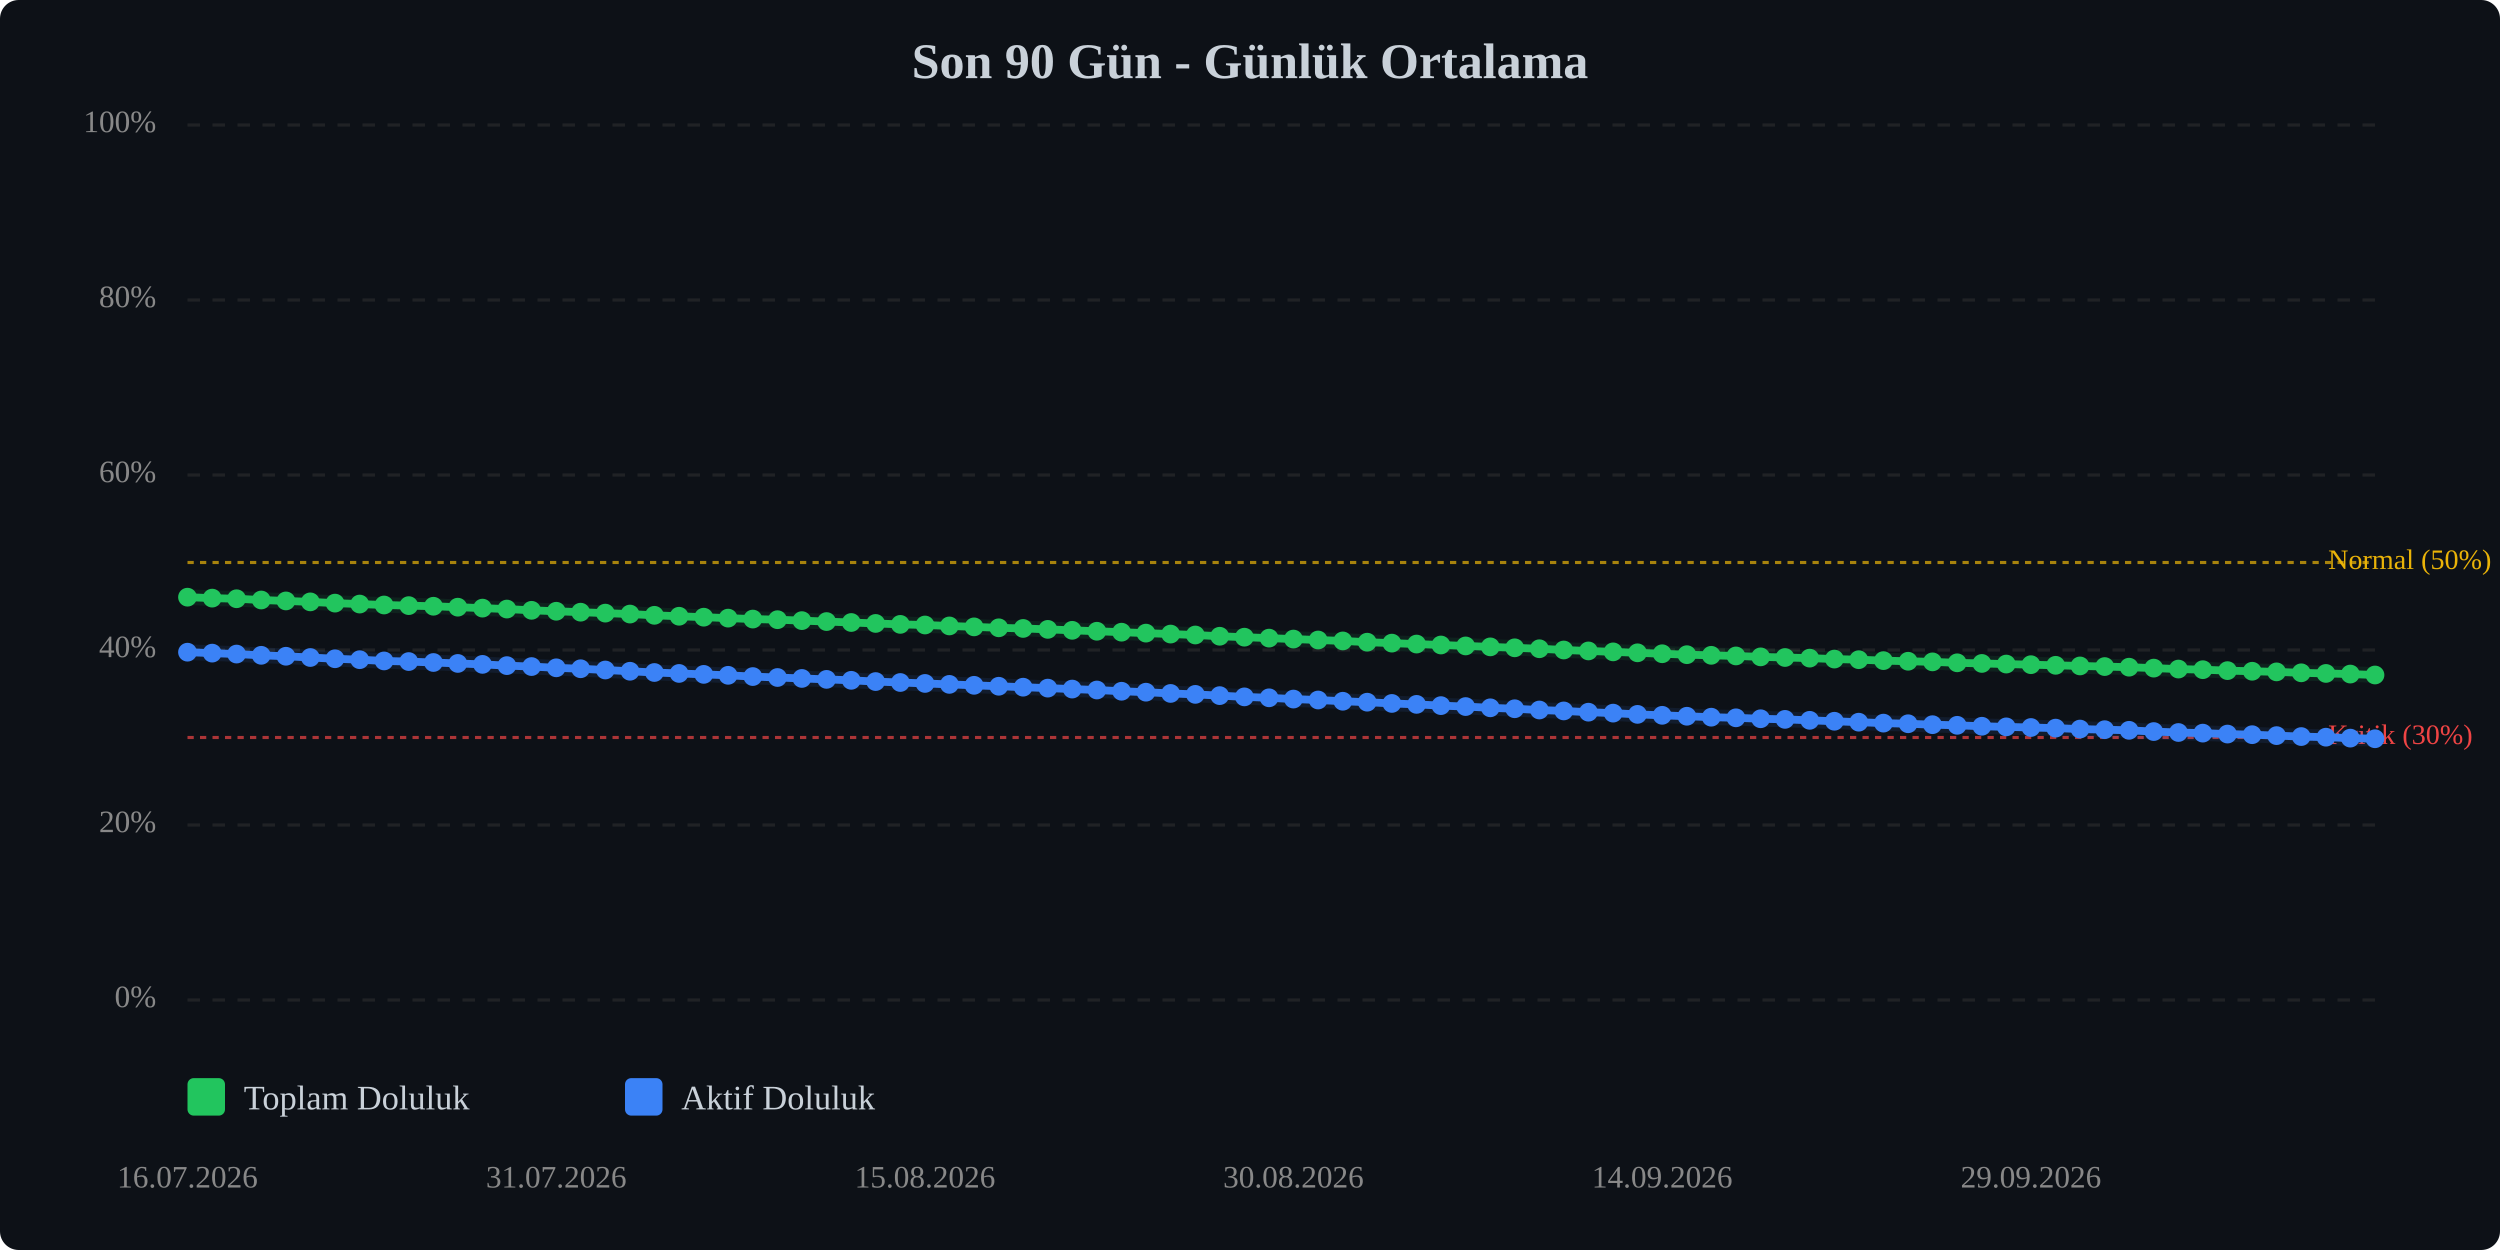
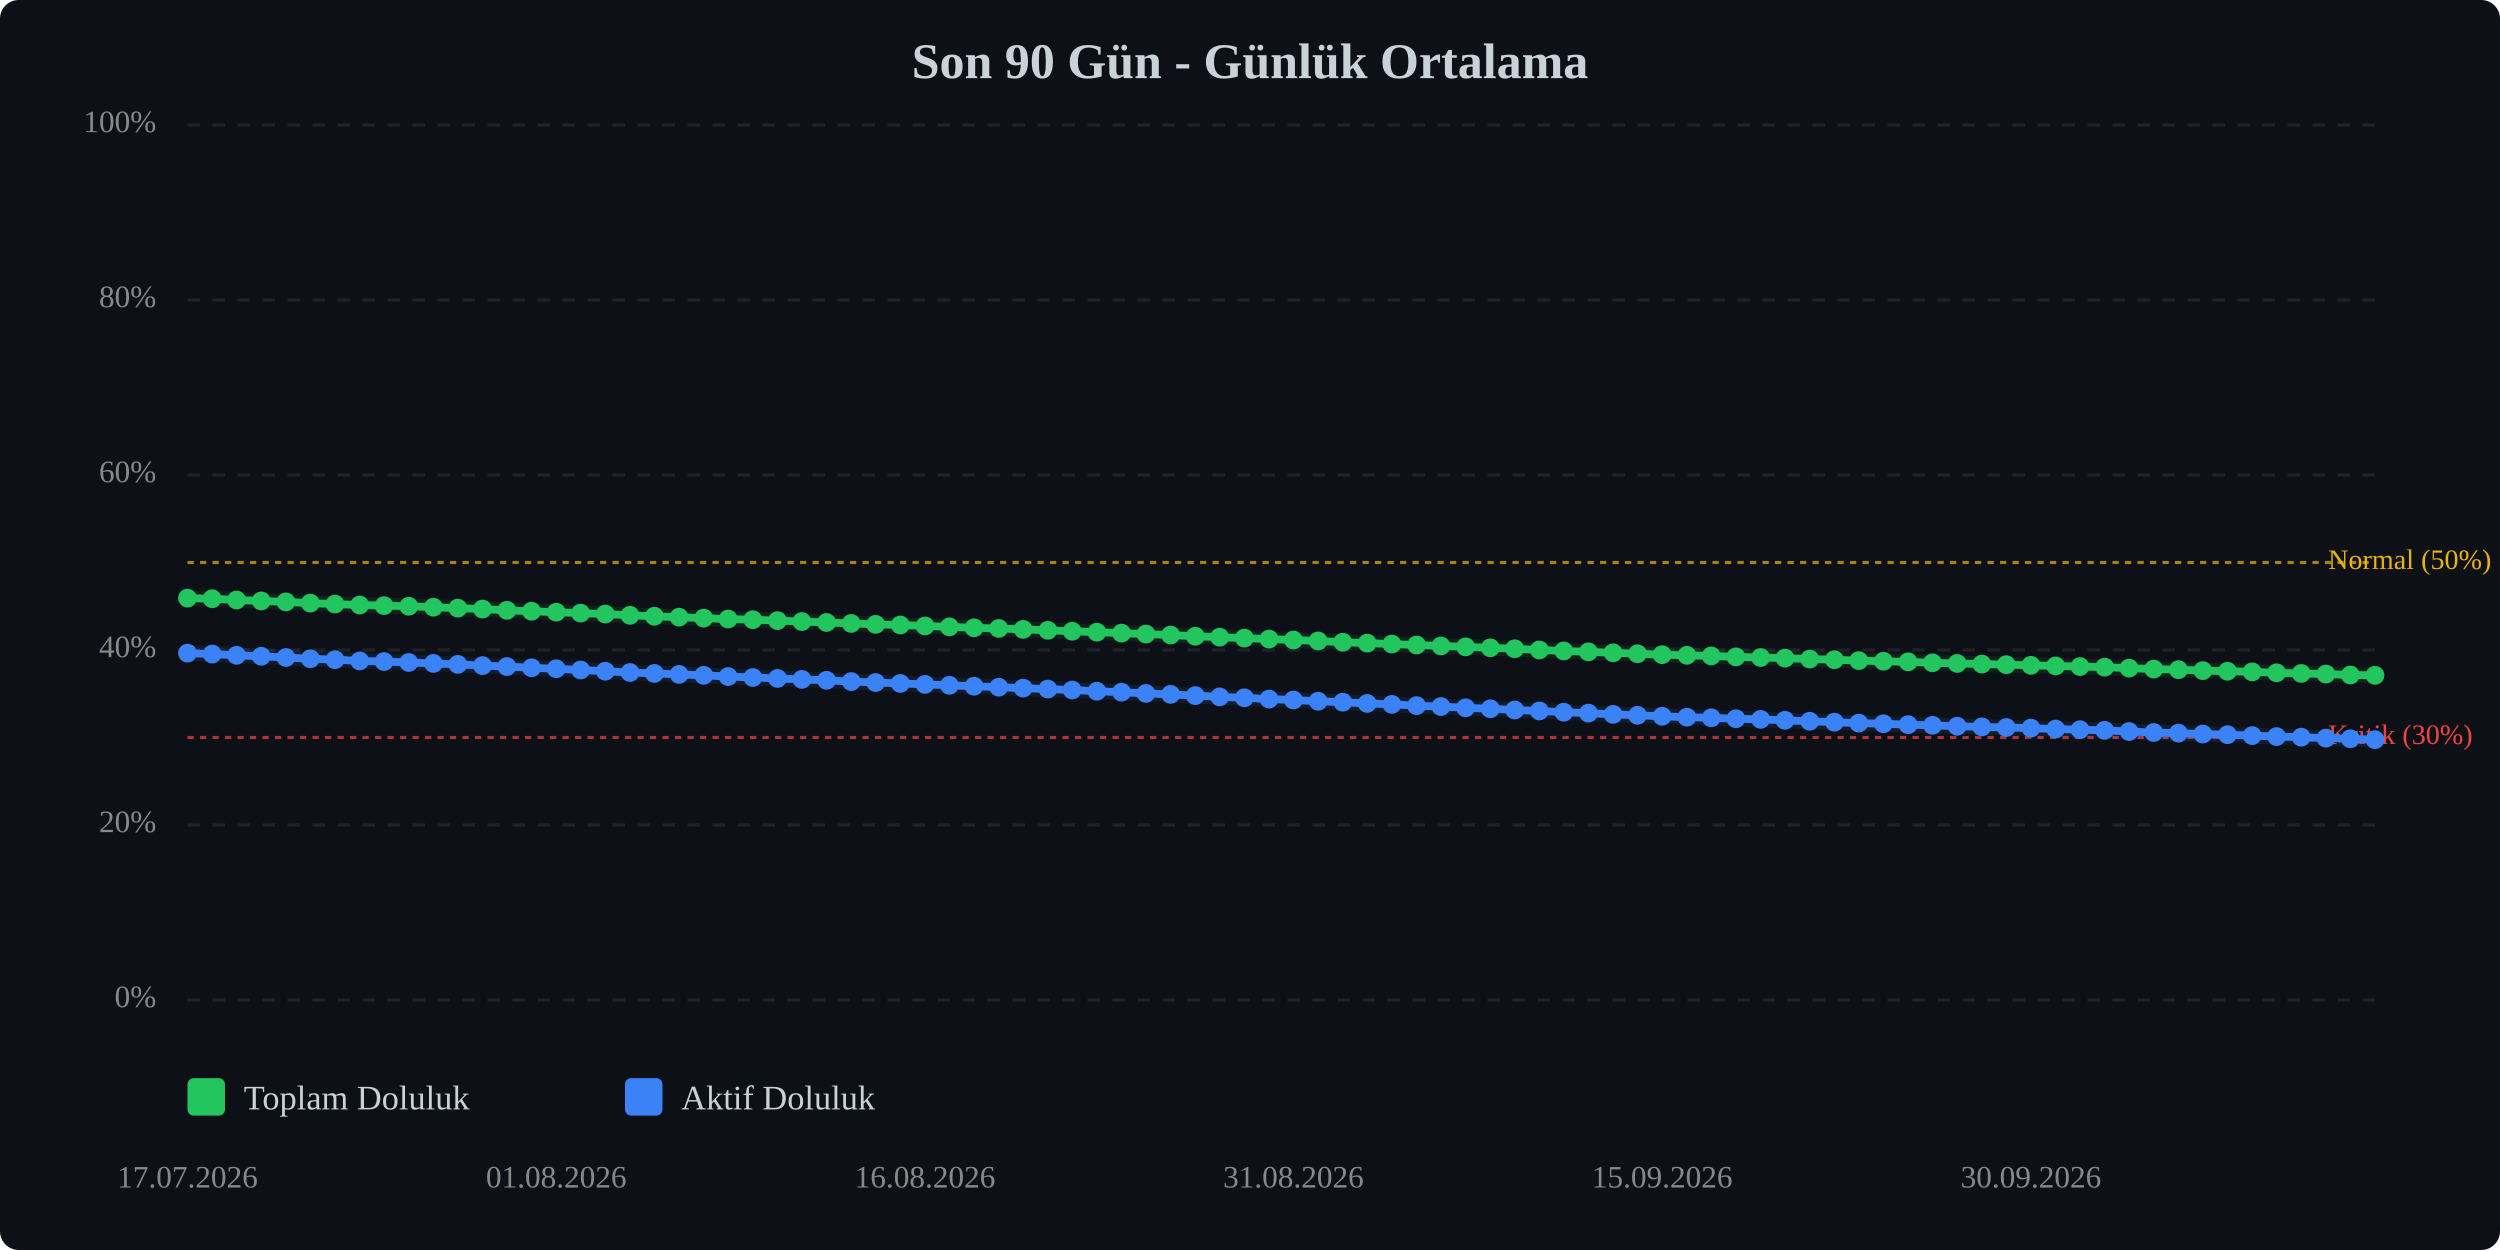
<svg xmlns="http://www.w3.org/2000/svg" viewBox="0 0 800 400" width="100%" style="max-width:800px;">
  <rect width="800" height="400" fill="#0d1117" rx="6" />
  <text x="400.0" y="25" text-anchor="middle" font-size="16" font-weight="bold" fill="#c9d1d9">Son 90 Gün - Günlük Ortalama</text>
  <line x1="60" y1="320.0" x2="760" y2="320.0" stroke="#333" stroke-width="1" stroke-dasharray="4,4" opacity="0.5" />
  <text x="50" y="320.0" text-anchor="end" dominant-baseline="middle" font-size="10" fill="#888">0%</text>
  <line x1="60" y1="264.0" x2="760" y2="264.0" stroke="#333" stroke-width="1" stroke-dasharray="4,4" opacity="0.5" />
  <text x="50" y="264.0" text-anchor="end" dominant-baseline="middle" font-size="10" fill="#888">20%</text>
  <line x1="60" y1="208.0" x2="760" y2="208.0" stroke="#333" stroke-width="1" stroke-dasharray="4,4" opacity="0.5" />
  <text x="50" y="208.0" text-anchor="end" dominant-baseline="middle" font-size="10" fill="#888">40%</text>
  <line x1="60" y1="152.0" x2="760" y2="152.0" stroke="#333" stroke-width="1" stroke-dasharray="4,4" opacity="0.5" />
  <text x="50" y="152.0" text-anchor="end" dominant-baseline="middle" font-size="10" fill="#888">60%</text>
  <line x1="60" y1="96.0" x2="760" y2="96.0" stroke="#333" stroke-width="1" stroke-dasharray="4,4" opacity="0.5" />
  <text x="50" y="96.0" text-anchor="end" dominant-baseline="middle" font-size="10" fill="#888">80%</text>
  <line x1="60" y1="40.0" x2="760" y2="40.0" stroke="#333" stroke-width="1" stroke-dasharray="4,4" opacity="0.5" />
  <text x="50" y="40.0" text-anchor="end" dominant-baseline="middle" font-size="10" fill="#888">100%</text>
  <line x1="60" y1="236.0" x2="760" y2="236.0" stroke="#ef4444" stroke-width="1" stroke-dasharray="2,2" opacity="0.7" />
  <text x="745" y="236.0" dominant-baseline="middle" font-size="9" fill="#ef4444">Kritik (30%)</text>
  <line x1="60" y1="180.0" x2="760" y2="180.0" stroke="#eab308" stroke-width="1" stroke-dasharray="2,2" opacity="0.7" />
  <text x="745" y="180.0" dominant-baseline="middle" font-size="9" fill="#eab308">Normal (50%)</text>
-   <polyline points="60.0,191.1 67.9,191.4 75.7,191.6 83.6,192.0 91.5,192.3 99.3,192.6 107.2,193.0 115.1,193.3 122.9,193.6 130.8,193.8 138.7,194.0 146.5,194.3 154.4,194.6 162.2,194.9 170.1,195.3 178.0,195.6 185.8,195.9 193.7,196.2 201.6,196.5 209.4,196.9 217.3,197.2 225.2,197.5 233.0,197.8 240.9,198.1 248.8,198.3 256.6,198.6 264.5,198.9 272.4,199.2 280.2,199.5 288.1,199.8 296.0,200.0 303.8,200.3 311.7,200.6 319.6,200.9 327.4,201.1 335.3,201.4 343.1,201.7 351.0,202.0 358.9,202.3 366.7,202.6 374.6,202.9 382.5,203.2 390.3,203.6 398.2,203.9 406.1,204.2 413.9,204.5 421.8,204.8 429.7,205.1 437.5,205.5 445.4,205.8 453.3,206.1 461.1,206.4 469.0,206.7 476.9,207.0 484.7,207.3 492.6,207.6 500.4,208.0 508.3,208.3 516.2,208.6 524.0,208.9 531.9,209.2 539.8,209.5 547.6,209.7 555.5,209.9 563.4,210.2 571.2,210.4 579.1,210.6 587.0,210.9 594.8,211.1 602.7,211.4 610.6,211.6 618.4,211.8 626.3,212.1 634.2,212.3 642.0,212.5 649.9,212.7 657.8,212.9 665.6,213.1 673.5,213.3 681.3,213.5 689.2,213.8 697.1,214.1 704.9,214.3 712.8,214.6 720.7,214.8 728.5,215.0 736.4,215.3 744.3,215.5 752.1,215.7 760.0,216.0" fill="none" stroke="#22c55e" stroke-width="2.5" stroke-linecap="round" stroke-linejoin="round" />
-   <polyline points="60.0,191.1 67.9,191.4 75.7,191.6 83.6,192.0 91.5,192.3 99.3,192.6 107.2,193.0 115.1,193.3 122.9,193.6 130.8,193.8 138.7,194.0 146.5,194.3 154.4,194.6 162.2,194.9 170.1,195.3 178.0,195.6 185.8,195.9 193.7,196.2 201.6,196.5 209.4,196.9 217.3,197.2 225.2,197.5 233.0,197.8 240.9,198.1 248.8,198.3 256.6,198.6 264.5,198.9 272.4,199.2 280.2,199.5 288.1,199.8 296.0,200.0 303.8,200.3 311.7,200.6 319.6,200.9 327.4,201.1 335.3,201.4 343.1,201.7 351.0,202.0 358.9,202.3 366.7,202.6 374.6,202.9 382.5,203.2 390.3,203.6 398.2,203.9 406.1,204.2 413.9,204.5 421.8,204.8 429.7,205.1 437.5,205.5 445.4,205.8 453.3,206.1 461.1,206.4 469.0,206.7 476.9,207.0 484.7,207.3 492.6,207.6 500.4,208.0 508.3,208.3 516.2,208.6 524.0,208.9 531.9,209.2 539.8,209.5 547.6,209.7 555.5,209.9 563.4,210.2 571.2,210.4 579.1,210.6 587.0,210.9 594.8,211.1 602.7,211.4 610.6,211.6 618.4,211.8 626.3,212.1 634.2,212.3 642.0,212.5 649.9,212.7 657.8,212.9 665.6,213.1 673.5,213.3 681.3,213.5 689.2,213.8 697.1,214.1 704.9,214.3 712.8,214.6 720.7,214.8 728.5,215.0 736.4,215.3 744.3,215.5 752.1,215.7 760.0,216.0" fill="none" stroke="#22c55e" stroke-width="5" opacity="0.1" stroke-linecap="round" stroke-linejoin="round" />
-   <polyline points="60.0,208.7 67.9,209.0 75.7,209.3 83.6,209.7 91.5,210.0 99.3,210.4 107.2,210.8 115.1,211.1 122.9,211.5 130.8,211.7 138.7,212.0 146.5,212.3 154.4,212.6 162.2,213.0 170.1,213.3 178.0,213.7 185.8,214.0 193.7,214.4 201.6,214.8 209.4,215.2 217.3,215.5 225.2,215.8 233.0,216.1 240.9,216.5 248.8,216.8 256.6,217.1 264.5,217.4 272.4,217.7 280.2,218.1 288.1,218.4 296.0,218.7 303.8,219.0 311.7,219.3 319.6,219.6 327.4,219.9 335.3,220.2 343.1,220.5 351.0,220.8 358.9,221.2 366.7,221.5 374.6,221.9 382.5,222.2 390.3,222.6 398.2,223.0 406.1,223.3 413.9,223.7 421.8,224.0 429.7,224.4 437.5,224.7 445.4,225.1 453.3,225.4 461.1,225.8 469.0,226.1 476.9,226.5 484.7,226.8 492.6,227.2 500.4,227.5 508.3,227.9 516.2,228.2 524.0,228.6 531.9,228.9 539.8,229.2 547.6,229.5 555.5,229.7 563.4,230.0 571.2,230.2 579.1,230.5 587.0,230.8 594.8,231.1 602.7,231.4 610.6,231.6 618.4,231.9 626.3,232.1 634.2,232.4 642.0,232.6 649.9,232.8 657.8,233.0 665.6,233.3 673.5,233.5 681.3,233.7 689.2,234.1 697.1,234.4 704.9,234.6 712.8,234.9 720.7,235.1 728.5,235.4 736.4,235.7 744.3,235.9 752.1,236.2 760.0,236.4" fill="none" stroke="#3b82f6" stroke-width="2.5" stroke-linecap="round" stroke-linejoin="round" />
-   <polyline points="60.0,208.7 67.9,209.0 75.7,209.3 83.6,209.7 91.5,210.0 99.3,210.4 107.2,210.8 115.1,211.1 122.9,211.5 130.8,211.7 138.7,212.0 146.5,212.3 154.4,212.6 162.2,213.0 170.1,213.3 178.0,213.7 185.8,214.0 193.7,214.4 201.6,214.8 209.4,215.2 217.3,215.5 225.2,215.8 233.0,216.1 240.9,216.5 248.8,216.8 256.6,217.1 264.5,217.4 272.4,217.7 280.2,218.1 288.1,218.4 296.0,218.7 303.8,219.0 311.7,219.3 319.6,219.6 327.4,219.9 335.3,220.2 343.1,220.5 351.0,220.8 358.9,221.2 366.7,221.5 374.6,221.9 382.5,222.2 390.3,222.6 398.2,223.0 406.1,223.3 413.9,223.7 421.8,224.0 429.7,224.4 437.5,224.7 445.4,225.1 453.3,225.4 461.1,225.8 469.0,226.1 476.9,226.5 484.7,226.8 492.6,227.2 500.4,227.5 508.3,227.9 516.2,228.2 524.0,228.6 531.9,228.9 539.8,229.2 547.6,229.5 555.5,229.7 563.4,230.0 571.2,230.2 579.1,230.5 587.0,230.8 594.8,231.1 602.7,231.4 610.6,231.6 618.4,231.9 626.3,232.1 634.2,232.4 642.0,232.6 649.9,232.8 657.8,233.0 665.6,233.3 673.5,233.5 681.3,233.7 689.2,234.1 697.1,234.4 704.9,234.6 712.8,234.9 720.7,235.1 728.5,235.4 736.4,235.7 744.3,235.9 752.1,236.2 760.0,236.4" fill="none" stroke="#3b82f6" stroke-width="5" opacity="0.1" stroke-linecap="round" stroke-linejoin="round" />
-   <circle cx="60.0" cy="191.1" r="3" fill="#22c55e" />
-   <circle cx="67.9" cy="191.4" r="3" fill="#22c55e" />
-   <circle cx="75.7" cy="191.6" r="3" fill="#22c55e" />
-   <circle cx="83.6" cy="192.0" r="3" fill="#22c55e" />
-   <circle cx="91.5" cy="192.3" r="3" fill="#22c55e" />
-   <circle cx="99.3" cy="192.6" r="3" fill="#22c55e" />
-   <circle cx="107.2" cy="193.0" r="3" fill="#22c55e" />
-   <circle cx="115.1" cy="193.3" r="3" fill="#22c55e" />
-   <circle cx="122.9" cy="193.6" r="3" fill="#22c55e" />
-   <circle cx="130.8" cy="193.8" r="3" fill="#22c55e" />
-   <circle cx="138.7" cy="194.0" r="3" fill="#22c55e" />
-   <circle cx="146.5" cy="194.3" r="3" fill="#22c55e" />
-   <circle cx="154.4" cy="194.6" r="3" fill="#22c55e" />
-   <circle cx="162.2" cy="194.9" r="3" fill="#22c55e" />
-   <circle cx="170.1" cy="195.3" r="3" fill="#22c55e" />
-   <circle cx="178.0" cy="195.6" r="3" fill="#22c55e" />
-   <circle cx="185.8" cy="195.9" r="3" fill="#22c55e" />
-   <circle cx="193.7" cy="196.2" r="3" fill="#22c55e" />
-   <circle cx="201.6" cy="196.5" r="3" fill="#22c55e" />
-   <circle cx="209.4" cy="196.9" r="3" fill="#22c55e" />
-   <circle cx="217.3" cy="197.2" r="3" fill="#22c55e" />
-   <circle cx="225.2" cy="197.5" r="3" fill="#22c55e" />
-   <circle cx="233.0" cy="197.8" r="3" fill="#22c55e" />
-   <circle cx="240.9" cy="198.1" r="3" fill="#22c55e" />
-   <circle cx="248.8" cy="198.3" r="3" fill="#22c55e" />
-   <circle cx="256.6" cy="198.6" r="3" fill="#22c55e" />
-   <circle cx="264.5" cy="198.9" r="3" fill="#22c55e" />
-   <circle cx="272.4" cy="199.2" r="3" fill="#22c55e" />
-   <circle cx="280.2" cy="199.5" r="3" fill="#22c55e" />
-   <circle cx="288.1" cy="199.8" r="3" fill="#22c55e" />
-   <circle cx="296.0" cy="200.0" r="3" fill="#22c55e" />
-   <circle cx="303.8" cy="200.3" r="3" fill="#22c55e" />
-   <circle cx="311.7" cy="200.6" r="3" fill="#22c55e" />
-   <circle cx="319.6" cy="200.9" r="3" fill="#22c55e" />
-   <circle cx="327.4" cy="201.1" r="3" fill="#22c55e" />
-   <circle cx="335.3" cy="201.4" r="3" fill="#22c55e" />
-   <circle cx="343.1" cy="201.7" r="3" fill="#22c55e" />
-   <circle cx="351.0" cy="202.0" r="3" fill="#22c55e" />
-   <circle cx="358.9" cy="202.3" r="3" fill="#22c55e" />
-   <circle cx="366.7" cy="202.6" r="3" fill="#22c55e" />
-   <circle cx="374.6" cy="202.9" r="3" fill="#22c55e" />
-   <circle cx="382.5" cy="203.2" r="3" fill="#22c55e" />
-   <circle cx="390.3" cy="203.6" r="3" fill="#22c55e" />
-   <circle cx="398.2" cy="203.9" r="3" fill="#22c55e" />
-   <circle cx="406.1" cy="204.2" r="3" fill="#22c55e" />
-   <circle cx="413.9" cy="204.5" r="3" fill="#22c55e" />
-   <circle cx="421.8" cy="204.8" r="3" fill="#22c55e" />
-   <circle cx="429.7" cy="205.1" r="3" fill="#22c55e" />
-   <circle cx="437.5" cy="205.5" r="3" fill="#22c55e" />
-   <circle cx="445.4" cy="205.8" r="3" fill="#22c55e" />
-   <circle cx="453.3" cy="206.1" r="3" fill="#22c55e" />
-   <circle cx="461.1" cy="206.4" r="3" fill="#22c55e" />
-   <circle cx="469.0" cy="206.7" r="3" fill="#22c55e" />
-   <circle cx="476.9" cy="207.0" r="3" fill="#22c55e" />
-   <circle cx="484.7" cy="207.3" r="3" fill="#22c55e" />
-   <circle cx="492.6" cy="207.6" r="3" fill="#22c55e" />
-   <circle cx="500.4" cy="208.0" r="3" fill="#22c55e" />
-   <circle cx="508.3" cy="208.3" r="3" fill="#22c55e" />
-   <circle cx="516.2" cy="208.6" r="3" fill="#22c55e" />
-   <circle cx="524.0" cy="208.9" r="3" fill="#22c55e" />
-   <circle cx="531.9" cy="209.2" r="3" fill="#22c55e" />
-   <circle cx="539.8" cy="209.5" r="3" fill="#22c55e" />
-   <circle cx="547.6" cy="209.7" r="3" fill="#22c55e" />
-   <circle cx="555.5" cy="209.9" r="3" fill="#22c55e" />
-   <circle cx="563.4" cy="210.2" r="3" fill="#22c55e" />
-   <circle cx="571.2" cy="210.4" r="3" fill="#22c55e" />
-   <circle cx="579.1" cy="210.6" r="3" fill="#22c55e" />
-   <circle cx="587.0" cy="210.9" r="3" fill="#22c55e" />
-   <circle cx="594.8" cy="211.1" r="3" fill="#22c55e" />
-   <circle cx="602.7" cy="211.4" r="3" fill="#22c55e" />
-   <circle cx="610.6" cy="211.6" r="3" fill="#22c55e" />
-   <circle cx="618.4" cy="211.8" r="3" fill="#22c55e" />
-   <circle cx="626.3" cy="212.1" r="3" fill="#22c55e" />
-   <circle cx="634.2" cy="212.3" r="3" fill="#22c55e" />
-   <circle cx="642.0" cy="212.5" r="3" fill="#22c55e" />
-   <circle cx="649.9" cy="212.7" r="3" fill="#22c55e" />
-   <circle cx="657.8" cy="212.9" r="3" fill="#22c55e" />
-   <circle cx="665.6" cy="213.1" r="3" fill="#22c55e" />
-   <circle cx="673.5" cy="213.3" r="3" fill="#22c55e" />
-   <circle cx="681.3" cy="213.5" r="3" fill="#22c55e" />
-   <circle cx="689.2" cy="213.8" r="3" fill="#22c55e" />
-   <circle cx="697.1" cy="214.1" r="3" fill="#22c55e" />
-   <circle cx="704.9" cy="214.3" r="3" fill="#22c55e" />
-   <circle cx="712.8" cy="214.6" r="3" fill="#22c55e" />
-   <circle cx="720.7" cy="214.8" r="3" fill="#22c55e" />
-   <circle cx="728.5" cy="215.0" r="3" fill="#22c55e" />
-   <circle cx="736.4" cy="215.3" r="3" fill="#22c55e" />
-   <circle cx="744.3" cy="215.5" r="3" fill="#22c55e" />
-   <circle cx="752.1" cy="215.7" r="3" fill="#22c55e" />
-   <circle cx="760.0" cy="216.0" r="3" fill="#22c55e" />
-   <circle cx="60.0" cy="208.7" r="3" fill="#3b82f6" />
-   <circle cx="67.9" cy="209.0" r="3" fill="#3b82f6" />
-   <circle cx="75.7" cy="209.3" r="3" fill="#3b82f6" />
-   <circle cx="83.6" cy="209.7" r="3" fill="#3b82f6" />
-   <circle cx="91.5" cy="210.0" r="3" fill="#3b82f6" />
-   <circle cx="99.3" cy="210.4" r="3" fill="#3b82f6" />
-   <circle cx="107.2" cy="210.8" r="3" fill="#3b82f6" />
-   <circle cx="115.1" cy="211.1" r="3" fill="#3b82f6" />
-   <circle cx="122.9" cy="211.5" r="3" fill="#3b82f6" />
-   <circle cx="130.8" cy="211.7" r="3" fill="#3b82f6" />
-   <circle cx="138.7" cy="212.0" r="3" fill="#3b82f6" />
-   <circle cx="146.5" cy="212.3" r="3" fill="#3b82f6" />
-   <circle cx="154.4" cy="212.6" r="3" fill="#3b82f6" />
-   <circle cx="162.2" cy="213.0" r="3" fill="#3b82f6" />
-   <circle cx="170.1" cy="213.3" r="3" fill="#3b82f6" />
-   <circle cx="178.0" cy="213.7" r="3" fill="#3b82f6" />
-   <circle cx="185.8" cy="214.0" r="3" fill="#3b82f6" />
-   <circle cx="193.7" cy="214.4" r="3" fill="#3b82f6" />
-   <circle cx="201.6" cy="214.8" r="3" fill="#3b82f6" />
-   <circle cx="209.4" cy="215.2" r="3" fill="#3b82f6" />
-   <circle cx="217.3" cy="215.5" r="3" fill="#3b82f6" />
-   <circle cx="225.2" cy="215.8" r="3" fill="#3b82f6" />
-   <circle cx="233.0" cy="216.1" r="3" fill="#3b82f6" />
-   <circle cx="240.9" cy="216.5" r="3" fill="#3b82f6" />
-   <circle cx="248.8" cy="216.8" r="3" fill="#3b82f6" />
-   <circle cx="256.6" cy="217.1" r="3" fill="#3b82f6" />
-   <circle cx="264.5" cy="217.4" r="3" fill="#3b82f6" />
-   <circle cx="272.4" cy="217.7" r="3" fill="#3b82f6" />
-   <circle cx="280.2" cy="218.1" r="3" fill="#3b82f6" />
-   <circle cx="288.1" cy="218.4" r="3" fill="#3b82f6" />
-   <circle cx="296.0" cy="218.7" r="3" fill="#3b82f6" />
-   <circle cx="303.8" cy="219.0" r="3" fill="#3b82f6" />
-   <circle cx="311.7" cy="219.3" r="3" fill="#3b82f6" />
-   <circle cx="319.6" cy="219.6" r="3" fill="#3b82f6" />
-   <circle cx="327.4" cy="219.9" r="3" fill="#3b82f6" />
-   <circle cx="335.3" cy="220.2" r="3" fill="#3b82f6" />
-   <circle cx="343.1" cy="220.5" r="3" fill="#3b82f6" />
-   <circle cx="351.0" cy="220.8" r="3" fill="#3b82f6" />
-   <circle cx="358.9" cy="221.2" r="3" fill="#3b82f6" />
-   <circle cx="366.7" cy="221.5" r="3" fill="#3b82f6" />
-   <circle cx="374.6" cy="221.9" r="3" fill="#3b82f6" />
-   <circle cx="382.5" cy="222.2" r="3" fill="#3b82f6" />
-   <circle cx="390.3" cy="222.6" r="3" fill="#3b82f6" />
-   <circle cx="398.2" cy="223.0" r="3" fill="#3b82f6" />
-   <circle cx="406.1" cy="223.3" r="3" fill="#3b82f6" />
-   <circle cx="413.9" cy="223.7" r="3" fill="#3b82f6" />
-   <circle cx="421.8" cy="224.0" r="3" fill="#3b82f6" />
-   <circle cx="429.7" cy="224.4" r="3" fill="#3b82f6" />
-   <circle cx="437.5" cy="224.7" r="3" fill="#3b82f6" />
-   <circle cx="445.4" cy="225.1" r="3" fill="#3b82f6" />
-   <circle cx="453.3" cy="225.4" r="3" fill="#3b82f6" />
-   <circle cx="461.1" cy="225.8" r="3" fill="#3b82f6" />
-   <circle cx="469.0" cy="226.1" r="3" fill="#3b82f6" />
-   <circle cx="476.9" cy="226.5" r="3" fill="#3b82f6" />
-   <circle cx="484.7" cy="226.8" r="3" fill="#3b82f6" />
-   <circle cx="492.6" cy="227.2" r="3" fill="#3b82f6" />
-   <circle cx="500.4" cy="227.5" r="3" fill="#3b82f6" />
-   <circle cx="508.3" cy="227.9" r="3" fill="#3b82f6" />
-   <circle cx="516.2" cy="228.2" r="3" fill="#3b82f6" />
-   <circle cx="524.0" cy="228.6" r="3" fill="#3b82f6" />
-   <circle cx="531.9" cy="228.9" r="3" fill="#3b82f6" />
-   <circle cx="539.8" cy="229.2" r="3" fill="#3b82f6" />
-   <circle cx="547.6" cy="229.5" r="3" fill="#3b82f6" />
-   <circle cx="555.5" cy="229.7" r="3" fill="#3b82f6" />
-   <circle cx="563.4" cy="230.0" r="3" fill="#3b82f6" />
-   <circle cx="571.2" cy="230.2" r="3" fill="#3b82f6" />
-   <circle cx="579.1" cy="230.5" r="3" fill="#3b82f6" />
-   <circle cx="587.0" cy="230.8" r="3" fill="#3b82f6" />
-   <circle cx="594.8" cy="231.1" r="3" fill="#3b82f6" />
-   <circle cx="602.7" cy="231.4" r="3" fill="#3b82f6" />
-   <circle cx="610.6" cy="231.6" r="3" fill="#3b82f6" />
-   <circle cx="618.4" cy="231.9" r="3" fill="#3b82f6" />
-   <circle cx="626.3" cy="232.1" r="3" fill="#3b82f6" />
-   <circle cx="634.2" cy="232.4" r="3" fill="#3b82f6" />
-   <circle cx="642.0" cy="232.6" r="3" fill="#3b82f6" />
-   <circle cx="649.9" cy="232.8" r="3" fill="#3b82f6" />
-   <circle cx="657.8" cy="233.0" r="3" fill="#3b82f6" />
-   <circle cx="665.6" cy="233.3" r="3" fill="#3b82f6" />
-   <circle cx="673.5" cy="233.5" r="3" fill="#3b82f6" />
-   <circle cx="681.3" cy="233.7" r="3" fill="#3b82f6" />
-   <circle cx="689.2" cy="234.1" r="3" fill="#3b82f6" />
-   <circle cx="697.1" cy="234.4" r="3" fill="#3b82f6" />
-   <circle cx="704.9" cy="234.6" r="3" fill="#3b82f6" />
-   <circle cx="712.8" cy="234.9" r="3" fill="#3b82f6" />
-   <circle cx="720.7" cy="235.1" r="3" fill="#3b82f6" />
-   <circle cx="728.5" cy="235.4" r="3" fill="#3b82f6" />
-   <circle cx="736.4" cy="235.7" r="3" fill="#3b82f6" />
-   <circle cx="744.3" cy="235.9" r="3" fill="#3b82f6" />
-   <circle cx="752.1" cy="236.2" r="3" fill="#3b82f6" />
-   <circle cx="760.0" cy="236.4" r="3" fill="#3b82f6" />
-   <text x="60.0" y="380" text-anchor="middle" font-size="10" fill="#888">16.07.2026</text>
-   <text x="178.0" y="380" text-anchor="middle" font-size="10" fill="#888">31.07.2026</text>
-   <text x="296.0" y="380" text-anchor="middle" font-size="10" fill="#888">15.08.2026</text>
-   <text x="413.9" y="380" text-anchor="middle" font-size="10" fill="#888">30.08.2026</text>
-   <text x="531.9" y="380" text-anchor="middle" font-size="10" fill="#888">14.09.2026</text>
-   <text x="649.9" y="380" text-anchor="middle" font-size="10" fill="#888">29.09.2026</text>
+   <polyline points="60.0,191.4 67.9,191.6 75.7,192.0 83.6,192.3 91.5,192.6 99.3,193.0 107.2,193.3 115.1,193.6 122.9,193.8 130.8,194.0 138.7,194.3 146.5,194.6 154.4,194.9 162.2,195.3 170.1,195.6 178.0,195.9 185.8,196.2 193.7,196.5 201.6,196.9 209.4,197.2 217.3,197.5 225.2,197.8 233.0,198.1 240.9,198.3 248.8,198.6 256.6,198.9 264.5,199.2 272.4,199.5 280.2,199.8 288.1,200.0 296.0,200.3 303.8,200.6 311.7,200.9 319.6,201.1 327.4,201.4 335.3,201.7 343.1,202.0 351.0,202.3 358.9,202.6 366.7,202.9 374.6,203.2 382.5,203.6 390.3,203.9 398.2,204.2 406.1,204.5 413.9,204.8 421.8,205.1 429.7,205.5 437.5,205.8 445.4,206.1 453.3,206.4 461.1,206.7 469.0,207.0 476.9,207.3 484.7,207.6 492.6,208.0 500.4,208.3 508.3,208.6 516.2,208.9 524.0,209.2 531.9,209.5 539.8,209.7 547.6,209.9 555.5,210.2 563.4,210.4 571.2,210.6 579.1,210.9 587.0,211.1 594.8,211.4 602.7,211.6 610.6,211.8 618.4,212.1 626.3,212.3 634.2,212.5 642.0,212.7 649.9,212.9 657.8,213.1 665.6,213.3 673.5,213.5 681.3,213.8 689.2,214.1 697.1,214.3 704.9,214.6 712.8,214.8 720.7,215.0 728.5,215.3 736.4,215.5 744.3,215.7 752.1,216.0 760.0,216.1" fill="none" stroke="#22c55e" stroke-width="2.5" stroke-linecap="round" stroke-linejoin="round" />
+   <polyline points="60.0,191.4 67.9,191.6 75.7,192.0 83.6,192.3 91.5,192.6 99.3,193.0 107.2,193.3 115.1,193.6 122.9,193.8 130.8,194.0 138.7,194.3 146.5,194.6 154.4,194.9 162.2,195.3 170.1,195.6 178.0,195.9 185.8,196.2 193.7,196.5 201.6,196.9 209.4,197.2 217.3,197.5 225.2,197.8 233.0,198.1 240.9,198.3 248.8,198.6 256.6,198.9 264.5,199.2 272.4,199.5 280.2,199.8 288.1,200.0 296.0,200.3 303.8,200.6 311.7,200.9 319.6,201.1 327.4,201.4 335.3,201.7 343.1,202.0 351.0,202.3 358.9,202.6 366.7,202.9 374.6,203.2 382.5,203.6 390.3,203.9 398.2,204.2 406.1,204.5 413.9,204.8 421.8,205.1 429.7,205.5 437.5,205.8 445.4,206.1 453.3,206.4 461.1,206.7 469.0,207.0 476.9,207.3 484.7,207.6 492.6,208.0 500.4,208.3 508.3,208.6 516.2,208.9 524.0,209.2 531.9,209.5 539.8,209.7 547.6,209.9 555.5,210.2 563.4,210.4 571.2,210.6 579.1,210.9 587.0,211.1 594.8,211.4 602.7,211.6 610.6,211.8 618.4,212.1 626.3,212.3 634.2,212.5 642.0,212.7 649.9,212.9 657.8,213.1 665.6,213.3 673.5,213.5 681.3,213.8 689.2,214.1 697.1,214.3 704.9,214.6 712.8,214.8 720.7,215.0 728.5,215.3 736.4,215.5 744.3,215.7 752.1,216.0 760.0,216.1" fill="none" stroke="#22c55e" stroke-width="5" opacity="0.1" stroke-linecap="round" stroke-linejoin="round" />
+   <polyline points="60.0,209.0 67.9,209.3 75.7,209.7 83.6,210.0 91.5,210.4 99.3,210.8 107.2,211.1 115.1,211.5 122.9,211.7 130.8,212.0 138.7,212.3 146.5,212.6 154.4,213.0 162.2,213.3 170.1,213.7 178.0,214.0 185.8,214.4 193.7,214.8 201.6,215.2 209.4,215.5 217.3,215.8 225.2,216.1 233.0,216.5 240.9,216.8 248.8,217.1 256.6,217.4 264.5,217.7 272.4,218.1 280.2,218.4 288.1,218.7 296.0,219.0 303.8,219.3 311.7,219.6 319.6,219.9 327.4,220.2 335.3,220.5 343.1,220.8 351.0,221.2 358.9,221.5 366.7,221.9 374.6,222.2 382.5,222.6 390.3,223.0 398.2,223.3 406.1,223.7 413.9,224.0 421.8,224.4 429.7,224.7 437.5,225.1 445.4,225.4 453.3,225.8 461.1,226.1 469.0,226.5 476.9,226.8 484.7,227.2 492.6,227.5 500.4,227.9 508.3,228.2 516.2,228.6 524.0,228.9 531.9,229.2 539.8,229.5 547.6,229.7 555.5,230.0 563.4,230.2 571.2,230.5 579.1,230.8 587.0,231.1 594.8,231.4 602.7,231.6 610.6,231.9 618.4,232.1 626.3,232.4 634.2,232.6 642.0,232.8 649.9,233.0 657.8,233.3 665.6,233.5 673.5,233.7 681.3,234.1 689.2,234.4 697.1,234.6 704.9,234.9 712.8,235.1 720.7,235.4 728.5,235.7 736.4,235.9 744.3,236.2 752.1,236.4 760.0,236.7" fill="none" stroke="#3b82f6" stroke-width="2.5" stroke-linecap="round" stroke-linejoin="round" />
+   <polyline points="60.0,209.0 67.9,209.3 75.7,209.7 83.6,210.0 91.5,210.4 99.3,210.8 107.2,211.1 115.1,211.5 122.9,211.7 130.8,212.0 138.7,212.3 146.5,212.6 154.4,213.0 162.2,213.3 170.1,213.7 178.0,214.0 185.8,214.4 193.7,214.8 201.6,215.2 209.4,215.5 217.3,215.8 225.2,216.1 233.0,216.5 240.9,216.8 248.8,217.1 256.6,217.4 264.5,217.7 272.4,218.1 280.2,218.4 288.1,218.7 296.0,219.0 303.8,219.3 311.7,219.6 319.6,219.9 327.4,220.2 335.3,220.5 343.1,220.8 351.0,221.2 358.9,221.5 366.7,221.9 374.6,222.2 382.5,222.6 390.3,223.0 398.2,223.3 406.1,223.7 413.9,224.0 421.8,224.4 429.7,224.7 437.5,225.1 445.4,225.4 453.3,225.8 461.1,226.1 469.0,226.5 476.9,226.8 484.7,227.2 492.6,227.5 500.4,227.9 508.3,228.2 516.2,228.6 524.0,228.9 531.9,229.2 539.8,229.5 547.6,229.7 555.5,230.0 563.4,230.2 571.2,230.5 579.1,230.8 587.0,231.1 594.8,231.4 602.7,231.6 610.6,231.9 618.4,232.1 626.3,232.4 634.2,232.6 642.0,232.8 649.9,233.0 657.8,233.3 665.6,233.5 673.5,233.7 681.3,234.1 689.2,234.4 697.1,234.6 704.9,234.9 712.8,235.1 720.7,235.4 728.5,235.7 736.4,235.9 744.3,236.2 752.1,236.4 760.0,236.7" fill="none" stroke="#3b82f6" stroke-width="5" opacity="0.1" stroke-linecap="round" stroke-linejoin="round" />
+   <circle cx="60.0" cy="191.4" r="3" fill="#22c55e" />
+   <circle cx="67.9" cy="191.6" r="3" fill="#22c55e" />
+   <circle cx="75.7" cy="192.0" r="3" fill="#22c55e" />
+   <circle cx="83.6" cy="192.3" r="3" fill="#22c55e" />
+   <circle cx="91.5" cy="192.6" r="3" fill="#22c55e" />
+   <circle cx="99.3" cy="193.0" r="3" fill="#22c55e" />
+   <circle cx="107.2" cy="193.3" r="3" fill="#22c55e" />
+   <circle cx="115.1" cy="193.6" r="3" fill="#22c55e" />
+   <circle cx="122.9" cy="193.8" r="3" fill="#22c55e" />
+   <circle cx="130.8" cy="194.0" r="3" fill="#22c55e" />
+   <circle cx="138.7" cy="194.3" r="3" fill="#22c55e" />
+   <circle cx="146.5" cy="194.6" r="3" fill="#22c55e" />
+   <circle cx="154.4" cy="194.9" r="3" fill="#22c55e" />
+   <circle cx="162.2" cy="195.3" r="3" fill="#22c55e" />
+   <circle cx="170.1" cy="195.6" r="3" fill="#22c55e" />
+   <circle cx="178.0" cy="195.9" r="3" fill="#22c55e" />
+   <circle cx="185.8" cy="196.2" r="3" fill="#22c55e" />
+   <circle cx="193.7" cy="196.5" r="3" fill="#22c55e" />
+   <circle cx="201.6" cy="196.9" r="3" fill="#22c55e" />
+   <circle cx="209.4" cy="197.2" r="3" fill="#22c55e" />
+   <circle cx="217.3" cy="197.5" r="3" fill="#22c55e" />
+   <circle cx="225.2" cy="197.8" r="3" fill="#22c55e" />
+   <circle cx="233.0" cy="198.1" r="3" fill="#22c55e" />
+   <circle cx="240.9" cy="198.3" r="3" fill="#22c55e" />
+   <circle cx="248.8" cy="198.6" r="3" fill="#22c55e" />
+   <circle cx="256.6" cy="198.9" r="3" fill="#22c55e" />
+   <circle cx="264.5" cy="199.2" r="3" fill="#22c55e" />
+   <circle cx="272.4" cy="199.5" r="3" fill="#22c55e" />
+   <circle cx="280.2" cy="199.8" r="3" fill="#22c55e" />
+   <circle cx="288.1" cy="200.0" r="3" fill="#22c55e" />
+   <circle cx="296.0" cy="200.3" r="3" fill="#22c55e" />
+   <circle cx="303.8" cy="200.6" r="3" fill="#22c55e" />
+   <circle cx="311.7" cy="200.9" r="3" fill="#22c55e" />
+   <circle cx="319.6" cy="201.1" r="3" fill="#22c55e" />
+   <circle cx="327.4" cy="201.4" r="3" fill="#22c55e" />
+   <circle cx="335.3" cy="201.7" r="3" fill="#22c55e" />
+   <circle cx="343.1" cy="202.0" r="3" fill="#22c55e" />
+   <circle cx="351.0" cy="202.3" r="3" fill="#22c55e" />
+   <circle cx="358.9" cy="202.6" r="3" fill="#22c55e" />
+   <circle cx="366.7" cy="202.9" r="3" fill="#22c55e" />
+   <circle cx="374.6" cy="203.2" r="3" fill="#22c55e" />
+   <circle cx="382.5" cy="203.6" r="3" fill="#22c55e" />
+   <circle cx="390.3" cy="203.9" r="3" fill="#22c55e" />
+   <circle cx="398.2" cy="204.2" r="3" fill="#22c55e" />
+   <circle cx="406.1" cy="204.5" r="3" fill="#22c55e" />
+   <circle cx="413.9" cy="204.8" r="3" fill="#22c55e" />
+   <circle cx="421.8" cy="205.1" r="3" fill="#22c55e" />
+   <circle cx="429.7" cy="205.5" r="3" fill="#22c55e" />
+   <circle cx="437.5" cy="205.8" r="3" fill="#22c55e" />
+   <circle cx="445.4" cy="206.1" r="3" fill="#22c55e" />
+   <circle cx="453.3" cy="206.4" r="3" fill="#22c55e" />
+   <circle cx="461.1" cy="206.7" r="3" fill="#22c55e" />
+   <circle cx="469.0" cy="207.0" r="3" fill="#22c55e" />
+   <circle cx="476.9" cy="207.3" r="3" fill="#22c55e" />
+   <circle cx="484.7" cy="207.6" r="3" fill="#22c55e" />
+   <circle cx="492.6" cy="208.0" r="3" fill="#22c55e" />
+   <circle cx="500.4" cy="208.3" r="3" fill="#22c55e" />
+   <circle cx="508.3" cy="208.6" r="3" fill="#22c55e" />
+   <circle cx="516.2" cy="208.9" r="3" fill="#22c55e" />
+   <circle cx="524.0" cy="209.2" r="3" fill="#22c55e" />
+   <circle cx="531.9" cy="209.5" r="3" fill="#22c55e" />
+   <circle cx="539.8" cy="209.7" r="3" fill="#22c55e" />
+   <circle cx="547.6" cy="209.9" r="3" fill="#22c55e" />
+   <circle cx="555.5" cy="210.2" r="3" fill="#22c55e" />
+   <circle cx="563.4" cy="210.4" r="3" fill="#22c55e" />
+   <circle cx="571.2" cy="210.6" r="3" fill="#22c55e" />
+   <circle cx="579.1" cy="210.9" r="3" fill="#22c55e" />
+   <circle cx="587.0" cy="211.1" r="3" fill="#22c55e" />
+   <circle cx="594.8" cy="211.4" r="3" fill="#22c55e" />
+   <circle cx="602.7" cy="211.6" r="3" fill="#22c55e" />
+   <circle cx="610.6" cy="211.8" r="3" fill="#22c55e" />
+   <circle cx="618.4" cy="212.1" r="3" fill="#22c55e" />
+   <circle cx="626.3" cy="212.3" r="3" fill="#22c55e" />
+   <circle cx="634.2" cy="212.5" r="3" fill="#22c55e" />
+   <circle cx="642.0" cy="212.7" r="3" fill="#22c55e" />
+   <circle cx="649.9" cy="212.9" r="3" fill="#22c55e" />
+   <circle cx="657.8" cy="213.1" r="3" fill="#22c55e" />
+   <circle cx="665.6" cy="213.3" r="3" fill="#22c55e" />
+   <circle cx="673.5" cy="213.5" r="3" fill="#22c55e" />
+   <circle cx="681.3" cy="213.8" r="3" fill="#22c55e" />
+   <circle cx="689.2" cy="214.1" r="3" fill="#22c55e" />
+   <circle cx="697.1" cy="214.3" r="3" fill="#22c55e" />
+   <circle cx="704.9" cy="214.6" r="3" fill="#22c55e" />
+   <circle cx="712.8" cy="214.8" r="3" fill="#22c55e" />
+   <circle cx="720.7" cy="215.0" r="3" fill="#22c55e" />
+   <circle cx="728.5" cy="215.3" r="3" fill="#22c55e" />
+   <circle cx="736.4" cy="215.5" r="3" fill="#22c55e" />
+   <circle cx="744.3" cy="215.7" r="3" fill="#22c55e" />
+   <circle cx="752.1" cy="216.0" r="3" fill="#22c55e" />
+   <circle cx="760.0" cy="216.1" r="3" fill="#22c55e" />
+   <circle cx="60.0" cy="209.0" r="3" fill="#3b82f6" />
+   <circle cx="67.9" cy="209.3" r="3" fill="#3b82f6" />
+   <circle cx="75.7" cy="209.7" r="3" fill="#3b82f6" />
+   <circle cx="83.6" cy="210.0" r="3" fill="#3b82f6" />
+   <circle cx="91.5" cy="210.4" r="3" fill="#3b82f6" />
+   <circle cx="99.3" cy="210.8" r="3" fill="#3b82f6" />
+   <circle cx="107.2" cy="211.1" r="3" fill="#3b82f6" />
+   <circle cx="115.1" cy="211.5" r="3" fill="#3b82f6" />
+   <circle cx="122.9" cy="211.7" r="3" fill="#3b82f6" />
+   <circle cx="130.8" cy="212.0" r="3" fill="#3b82f6" />
+   <circle cx="138.7" cy="212.3" r="3" fill="#3b82f6" />
+   <circle cx="146.5" cy="212.6" r="3" fill="#3b82f6" />
+   <circle cx="154.4" cy="213.0" r="3" fill="#3b82f6" />
+   <circle cx="162.2" cy="213.3" r="3" fill="#3b82f6" />
+   <circle cx="170.1" cy="213.7" r="3" fill="#3b82f6" />
+   <circle cx="178.0" cy="214.0" r="3" fill="#3b82f6" />
+   <circle cx="185.8" cy="214.4" r="3" fill="#3b82f6" />
+   <circle cx="193.7" cy="214.8" r="3" fill="#3b82f6" />
+   <circle cx="201.6" cy="215.2" r="3" fill="#3b82f6" />
+   <circle cx="209.4" cy="215.5" r="3" fill="#3b82f6" />
+   <circle cx="217.3" cy="215.8" r="3" fill="#3b82f6" />
+   <circle cx="225.2" cy="216.1" r="3" fill="#3b82f6" />
+   <circle cx="233.0" cy="216.5" r="3" fill="#3b82f6" />
+   <circle cx="240.9" cy="216.8" r="3" fill="#3b82f6" />
+   <circle cx="248.8" cy="217.1" r="3" fill="#3b82f6" />
+   <circle cx="256.6" cy="217.4" r="3" fill="#3b82f6" />
+   <circle cx="264.5" cy="217.7" r="3" fill="#3b82f6" />
+   <circle cx="272.4" cy="218.1" r="3" fill="#3b82f6" />
+   <circle cx="280.2" cy="218.4" r="3" fill="#3b82f6" />
+   <circle cx="288.1" cy="218.7" r="3" fill="#3b82f6" />
+   <circle cx="296.0" cy="219.0" r="3" fill="#3b82f6" />
+   <circle cx="303.8" cy="219.3" r="3" fill="#3b82f6" />
+   <circle cx="311.7" cy="219.6" r="3" fill="#3b82f6" />
+   <circle cx="319.6" cy="219.9" r="3" fill="#3b82f6" />
+   <circle cx="327.4" cy="220.2" r="3" fill="#3b82f6" />
+   <circle cx="335.3" cy="220.5" r="3" fill="#3b82f6" />
+   <circle cx="343.1" cy="220.8" r="3" fill="#3b82f6" />
+   <circle cx="351.0" cy="221.2" r="3" fill="#3b82f6" />
+   <circle cx="358.9" cy="221.5" r="3" fill="#3b82f6" />
+   <circle cx="366.7" cy="221.9" r="3" fill="#3b82f6" />
+   <circle cx="374.6" cy="222.2" r="3" fill="#3b82f6" />
+   <circle cx="382.5" cy="222.6" r="3" fill="#3b82f6" />
+   <circle cx="390.3" cy="223.0" r="3" fill="#3b82f6" />
+   <circle cx="398.2" cy="223.3" r="3" fill="#3b82f6" />
+   <circle cx="406.1" cy="223.7" r="3" fill="#3b82f6" />
+   <circle cx="413.9" cy="224.0" r="3" fill="#3b82f6" />
+   <circle cx="421.8" cy="224.4" r="3" fill="#3b82f6" />
+   <circle cx="429.7" cy="224.7" r="3" fill="#3b82f6" />
+   <circle cx="437.5" cy="225.1" r="3" fill="#3b82f6" />
+   <circle cx="445.4" cy="225.4" r="3" fill="#3b82f6" />
+   <circle cx="453.3" cy="225.8" r="3" fill="#3b82f6" />
+   <circle cx="461.1" cy="226.1" r="3" fill="#3b82f6" />
+   <circle cx="469.0" cy="226.5" r="3" fill="#3b82f6" />
+   <circle cx="476.9" cy="226.8" r="3" fill="#3b82f6" />
+   <circle cx="484.7" cy="227.2" r="3" fill="#3b82f6" />
+   <circle cx="492.6" cy="227.5" r="3" fill="#3b82f6" />
+   <circle cx="500.4" cy="227.9" r="3" fill="#3b82f6" />
+   <circle cx="508.3" cy="228.2" r="3" fill="#3b82f6" />
+   <circle cx="516.2" cy="228.6" r="3" fill="#3b82f6" />
+   <circle cx="524.0" cy="228.9" r="3" fill="#3b82f6" />
+   <circle cx="531.9" cy="229.2" r="3" fill="#3b82f6" />
+   <circle cx="539.8" cy="229.5" r="3" fill="#3b82f6" />
+   <circle cx="547.6" cy="229.7" r="3" fill="#3b82f6" />
+   <circle cx="555.5" cy="230.0" r="3" fill="#3b82f6" />
+   <circle cx="563.4" cy="230.2" r="3" fill="#3b82f6" />
+   <circle cx="571.2" cy="230.5" r="3" fill="#3b82f6" />
+   <circle cx="579.1" cy="230.8" r="3" fill="#3b82f6" />
+   <circle cx="587.0" cy="231.1" r="3" fill="#3b82f6" />
+   <circle cx="594.8" cy="231.4" r="3" fill="#3b82f6" />
+   <circle cx="602.7" cy="231.6" r="3" fill="#3b82f6" />
+   <circle cx="610.6" cy="231.9" r="3" fill="#3b82f6" />
+   <circle cx="618.4" cy="232.1" r="3" fill="#3b82f6" />
+   <circle cx="626.3" cy="232.4" r="3" fill="#3b82f6" />
+   <circle cx="634.2" cy="232.6" r="3" fill="#3b82f6" />
+   <circle cx="642.0" cy="232.8" r="3" fill="#3b82f6" />
+   <circle cx="649.9" cy="233.0" r="3" fill="#3b82f6" />
+   <circle cx="657.8" cy="233.3" r="3" fill="#3b82f6" />
+   <circle cx="665.6" cy="233.5" r="3" fill="#3b82f6" />
+   <circle cx="673.5" cy="233.7" r="3" fill="#3b82f6" />
+   <circle cx="681.3" cy="234.1" r="3" fill="#3b82f6" />
+   <circle cx="689.2" cy="234.4" r="3" fill="#3b82f6" />
+   <circle cx="697.1" cy="234.6" r="3" fill="#3b82f6" />
+   <circle cx="704.9" cy="234.9" r="3" fill="#3b82f6" />
+   <circle cx="712.8" cy="235.1" r="3" fill="#3b82f6" />
+   <circle cx="720.7" cy="235.4" r="3" fill="#3b82f6" />
+   <circle cx="728.5" cy="235.7" r="3" fill="#3b82f6" />
+   <circle cx="736.4" cy="235.9" r="3" fill="#3b82f6" />
+   <circle cx="744.3" cy="236.2" r="3" fill="#3b82f6" />
+   <circle cx="752.1" cy="236.4" r="3" fill="#3b82f6" />
+   <circle cx="760.0" cy="236.7" r="3" fill="#3b82f6" />
+   <text x="60.0" y="380" text-anchor="middle" font-size="10" fill="#888">17.07.2026</text>
+   <text x="178.0" y="380" text-anchor="middle" font-size="10" fill="#888">01.08.2026</text>
+   <text x="296.0" y="380" text-anchor="middle" font-size="10" fill="#888">16.08.2026</text>
+   <text x="413.9" y="380" text-anchor="middle" font-size="10" fill="#888">31.08.2026</text>
+   <text x="531.9" y="380" text-anchor="middle" font-size="10" fill="#888">15.09.2026</text>
+   <text x="649.9" y="380" text-anchor="middle" font-size="10" fill="#888">30.09.2026</text>
  <g transform="translate(60, 345)">
    <rect x="0" y="0" width="12" height="12" fill="#22c55e" rx="2" />
    <text x="18" y="10" font-size="11" fill="#c9d1d9">Toplam Doluluk</text>
    <rect x="140" y="0" width="12" height="12" fill="#3b82f6" rx="2" />
    <text x="158" y="10" font-size="11" fill="#c9d1d9">Aktif Doluluk</text>
  </g>
</svg>
